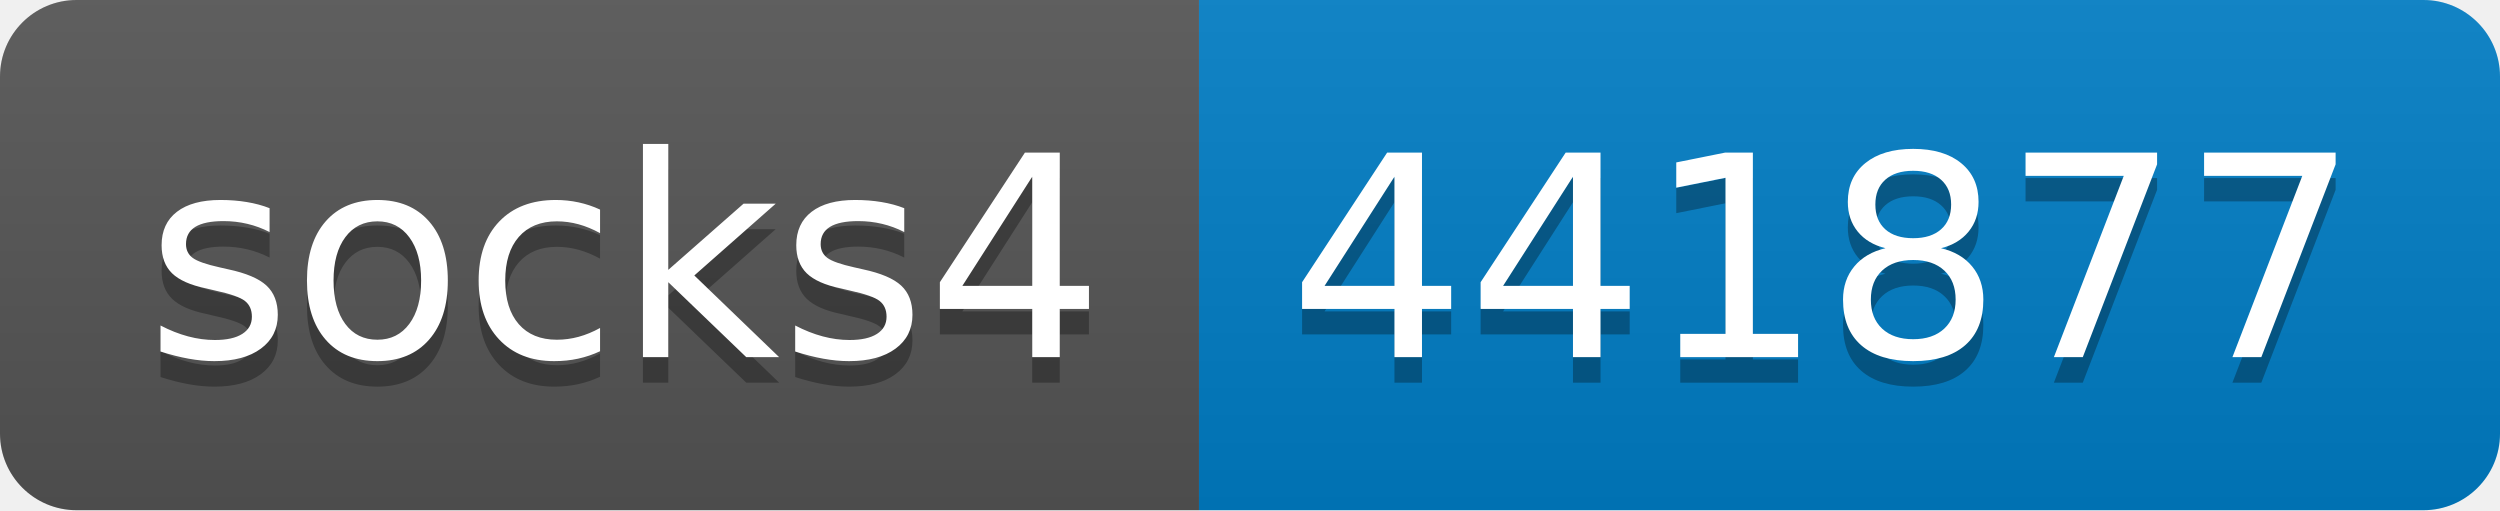
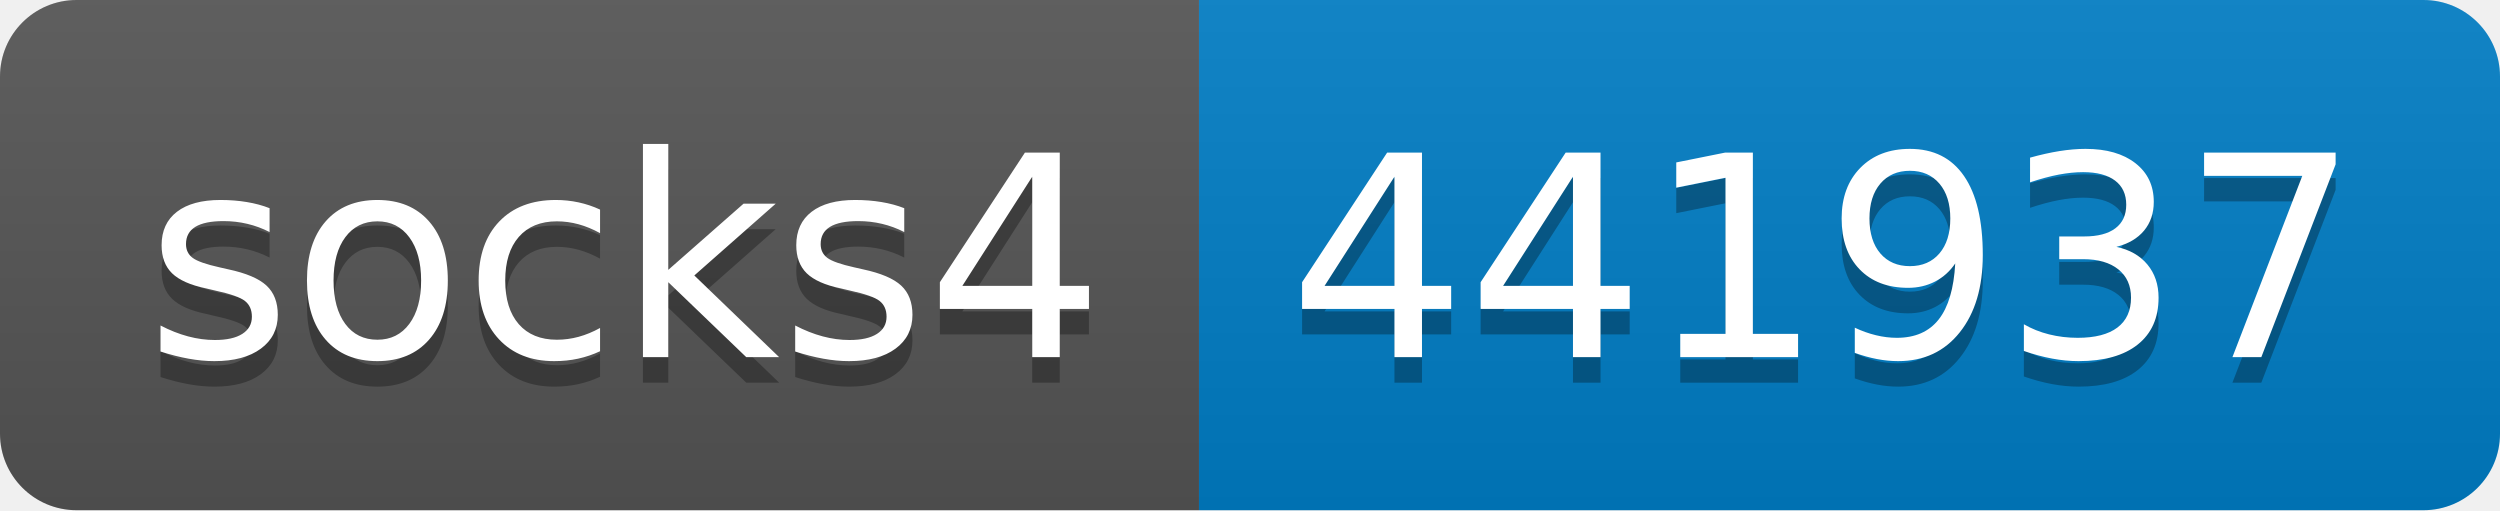
- <svg xmlns="http://www.w3.org/2000/svg" width="98" height="20" role="img" aria-label="socks4: 441877">
+ <svg xmlns="http://www.w3.org/2000/svg" width="98" height="20" role="img" aria-label="socks4: 441937">
  <linearGradient id="s" x2="0" y2="100%">
    <stop offset="0" stop-color="#bbb" stop-opacity=".1" />
    <stop offset="1" stop-opacity=".1" />
  </linearGradient>
  <clipPath id="r">
    <rect width="98" height="20" rx="3" fill="#fff" />
  </clipPath>
  <g clip-path="url(#r)">
    <rect width="47" height="20" fill="#555" />
    <rect x="47" width="51" height="20" fill="#007ec6" />
    <rect width="98" height="20" fill="url(#s)" />
  </g>
  <g fill="#fff" text-anchor="middle" font-family="Verdana,Geneva,DejaVu Sans,sans-serif" text-rendering="geometricPrecision" font-size="110">
    <text aria-hidden="true" x="245" y="150" fill="#010101" fill-opacity=".3" transform="scale(.1)" textLength="370">socks4</text>
    <text x="245" y="140" transform="scale(.1)" fill="#fff" textLength="370">socks4</text>
-     <text aria-hidden="true" x="715" y="150" fill="#010101" fill-opacity=".3" transform="scale(.1)" textLength="410">441877</text>
-     <text x="715" y="140" transform="scale(.1)" fill="#fff" textLength="410">441877</text>
+     <text aria-hidden="true" x="715" y="150" fill="#010101" fill-opacity=".3" transform="scale(.1)" textLength="410">441937</text>
+     <text x="715" y="140" transform="scale(.1)" fill="#fff" textLength="410">441937</text>
  </g>
</svg>
